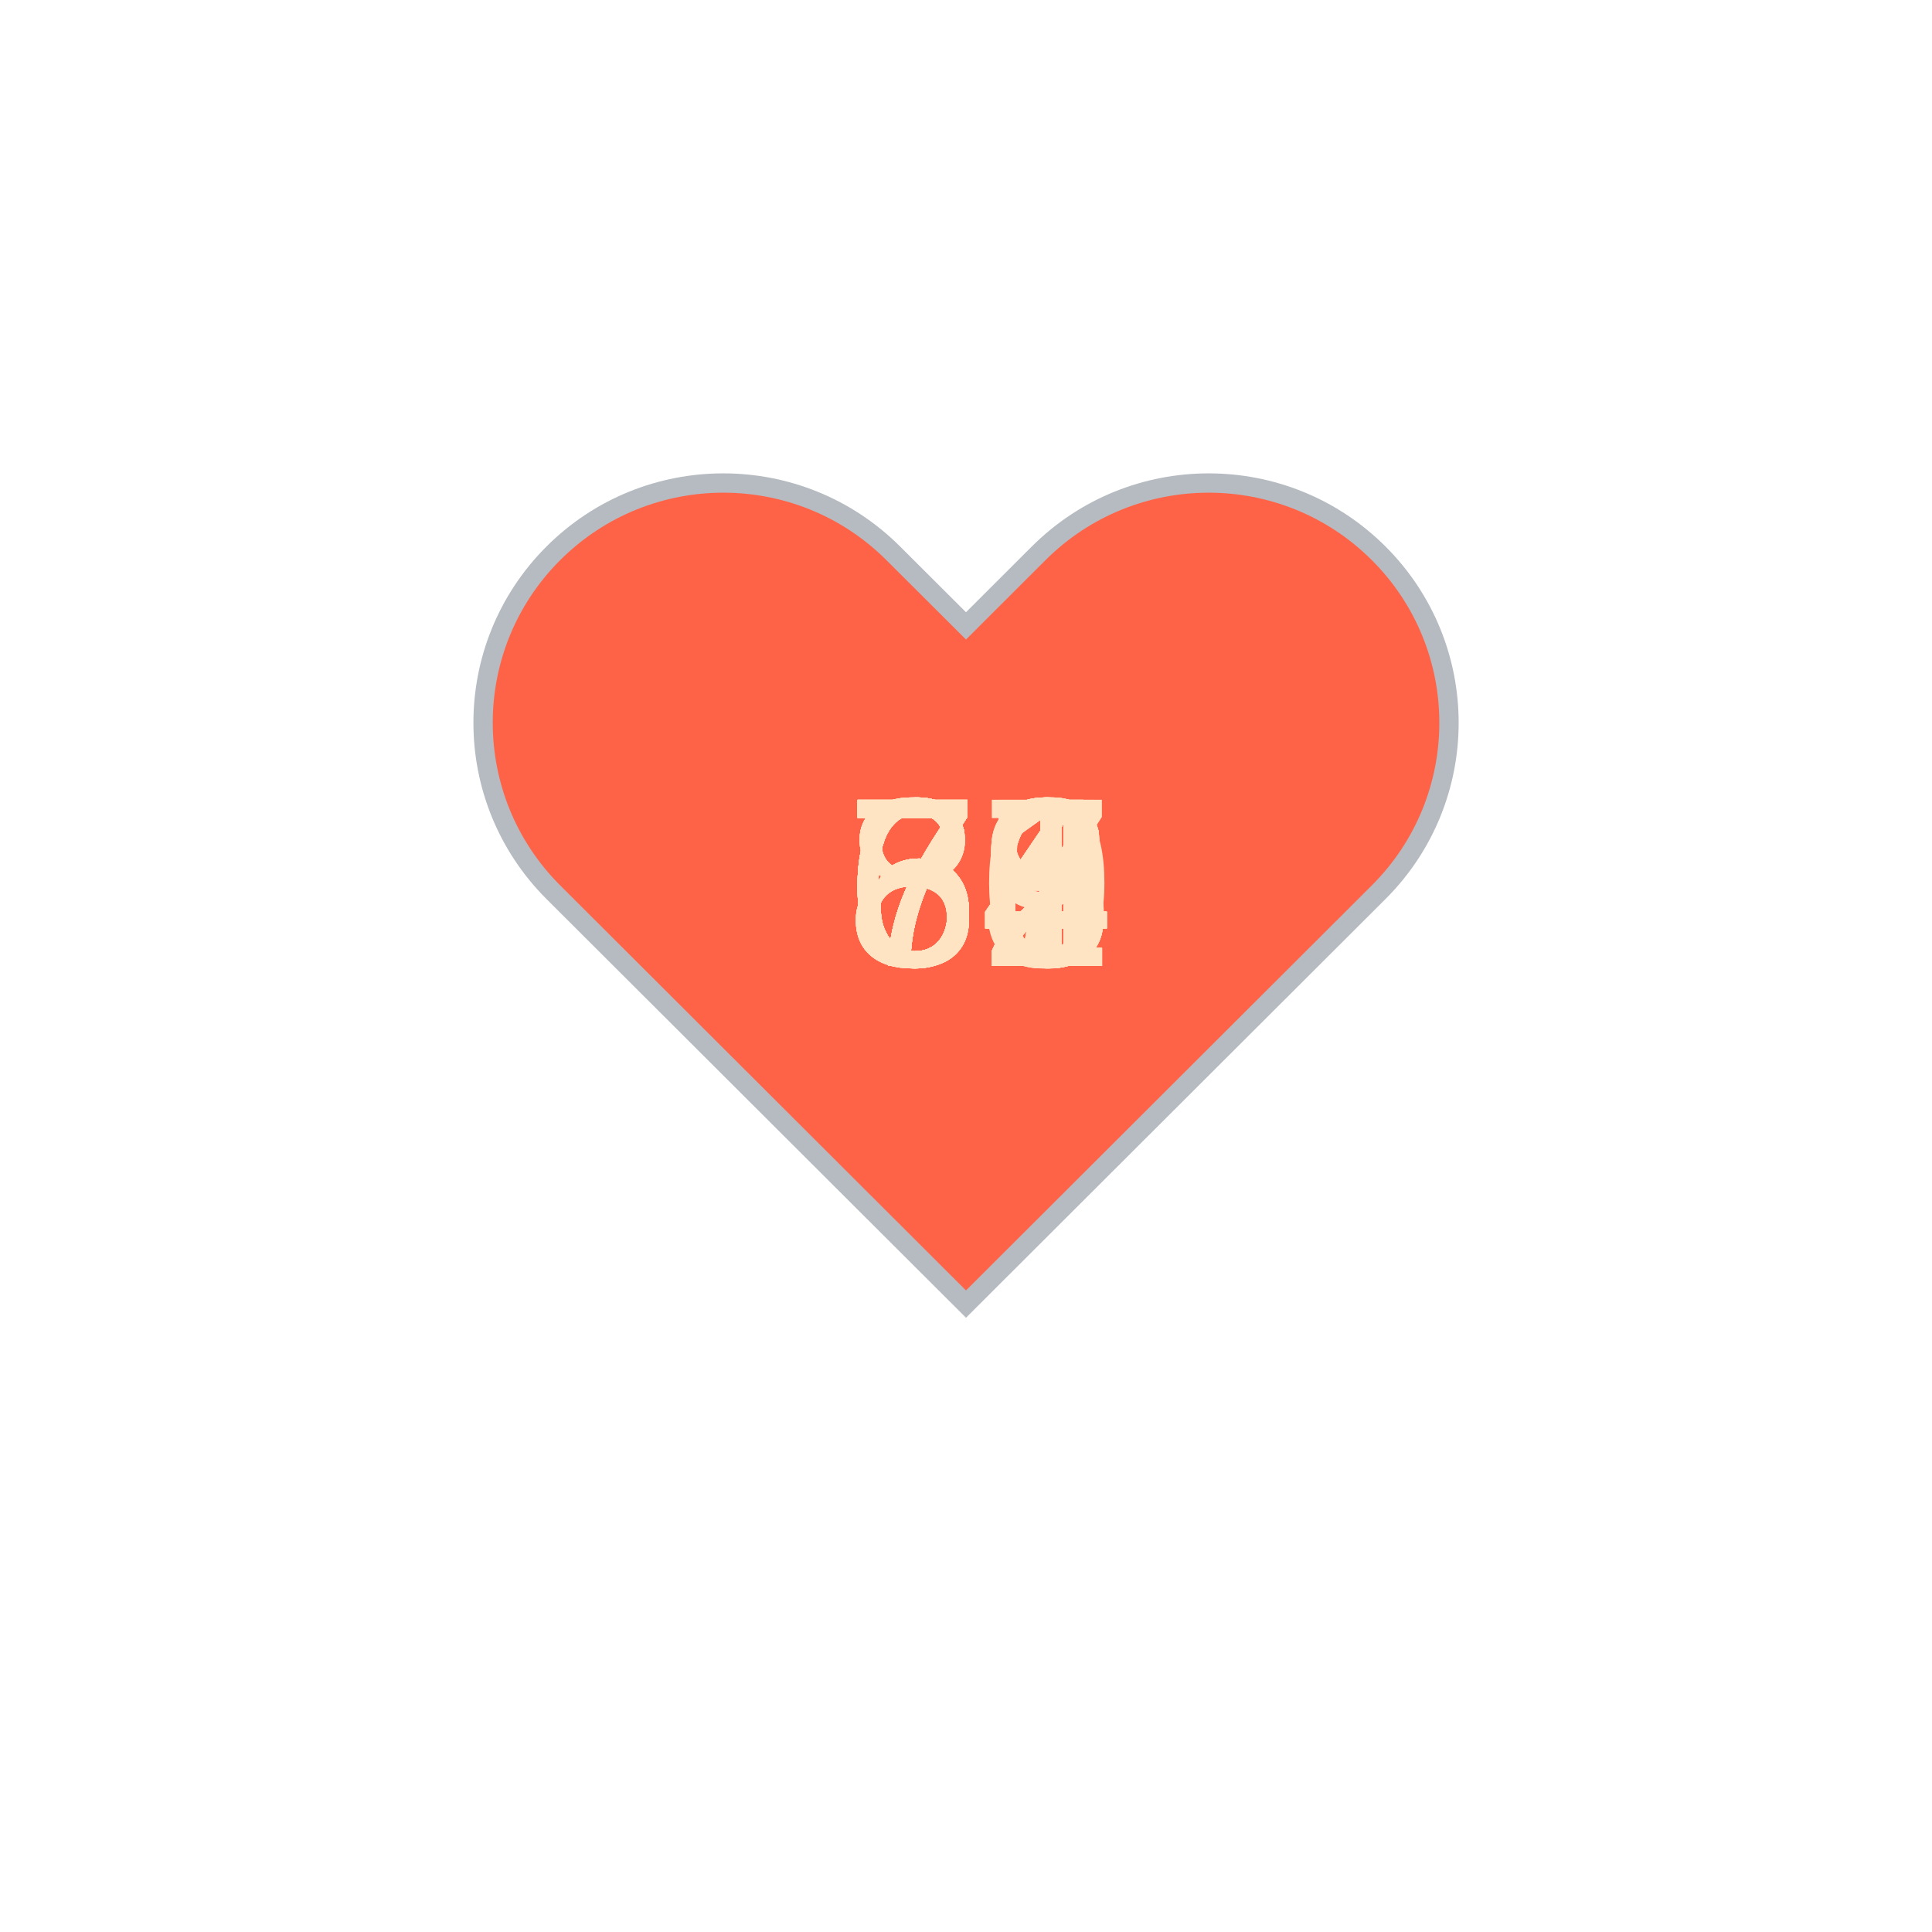
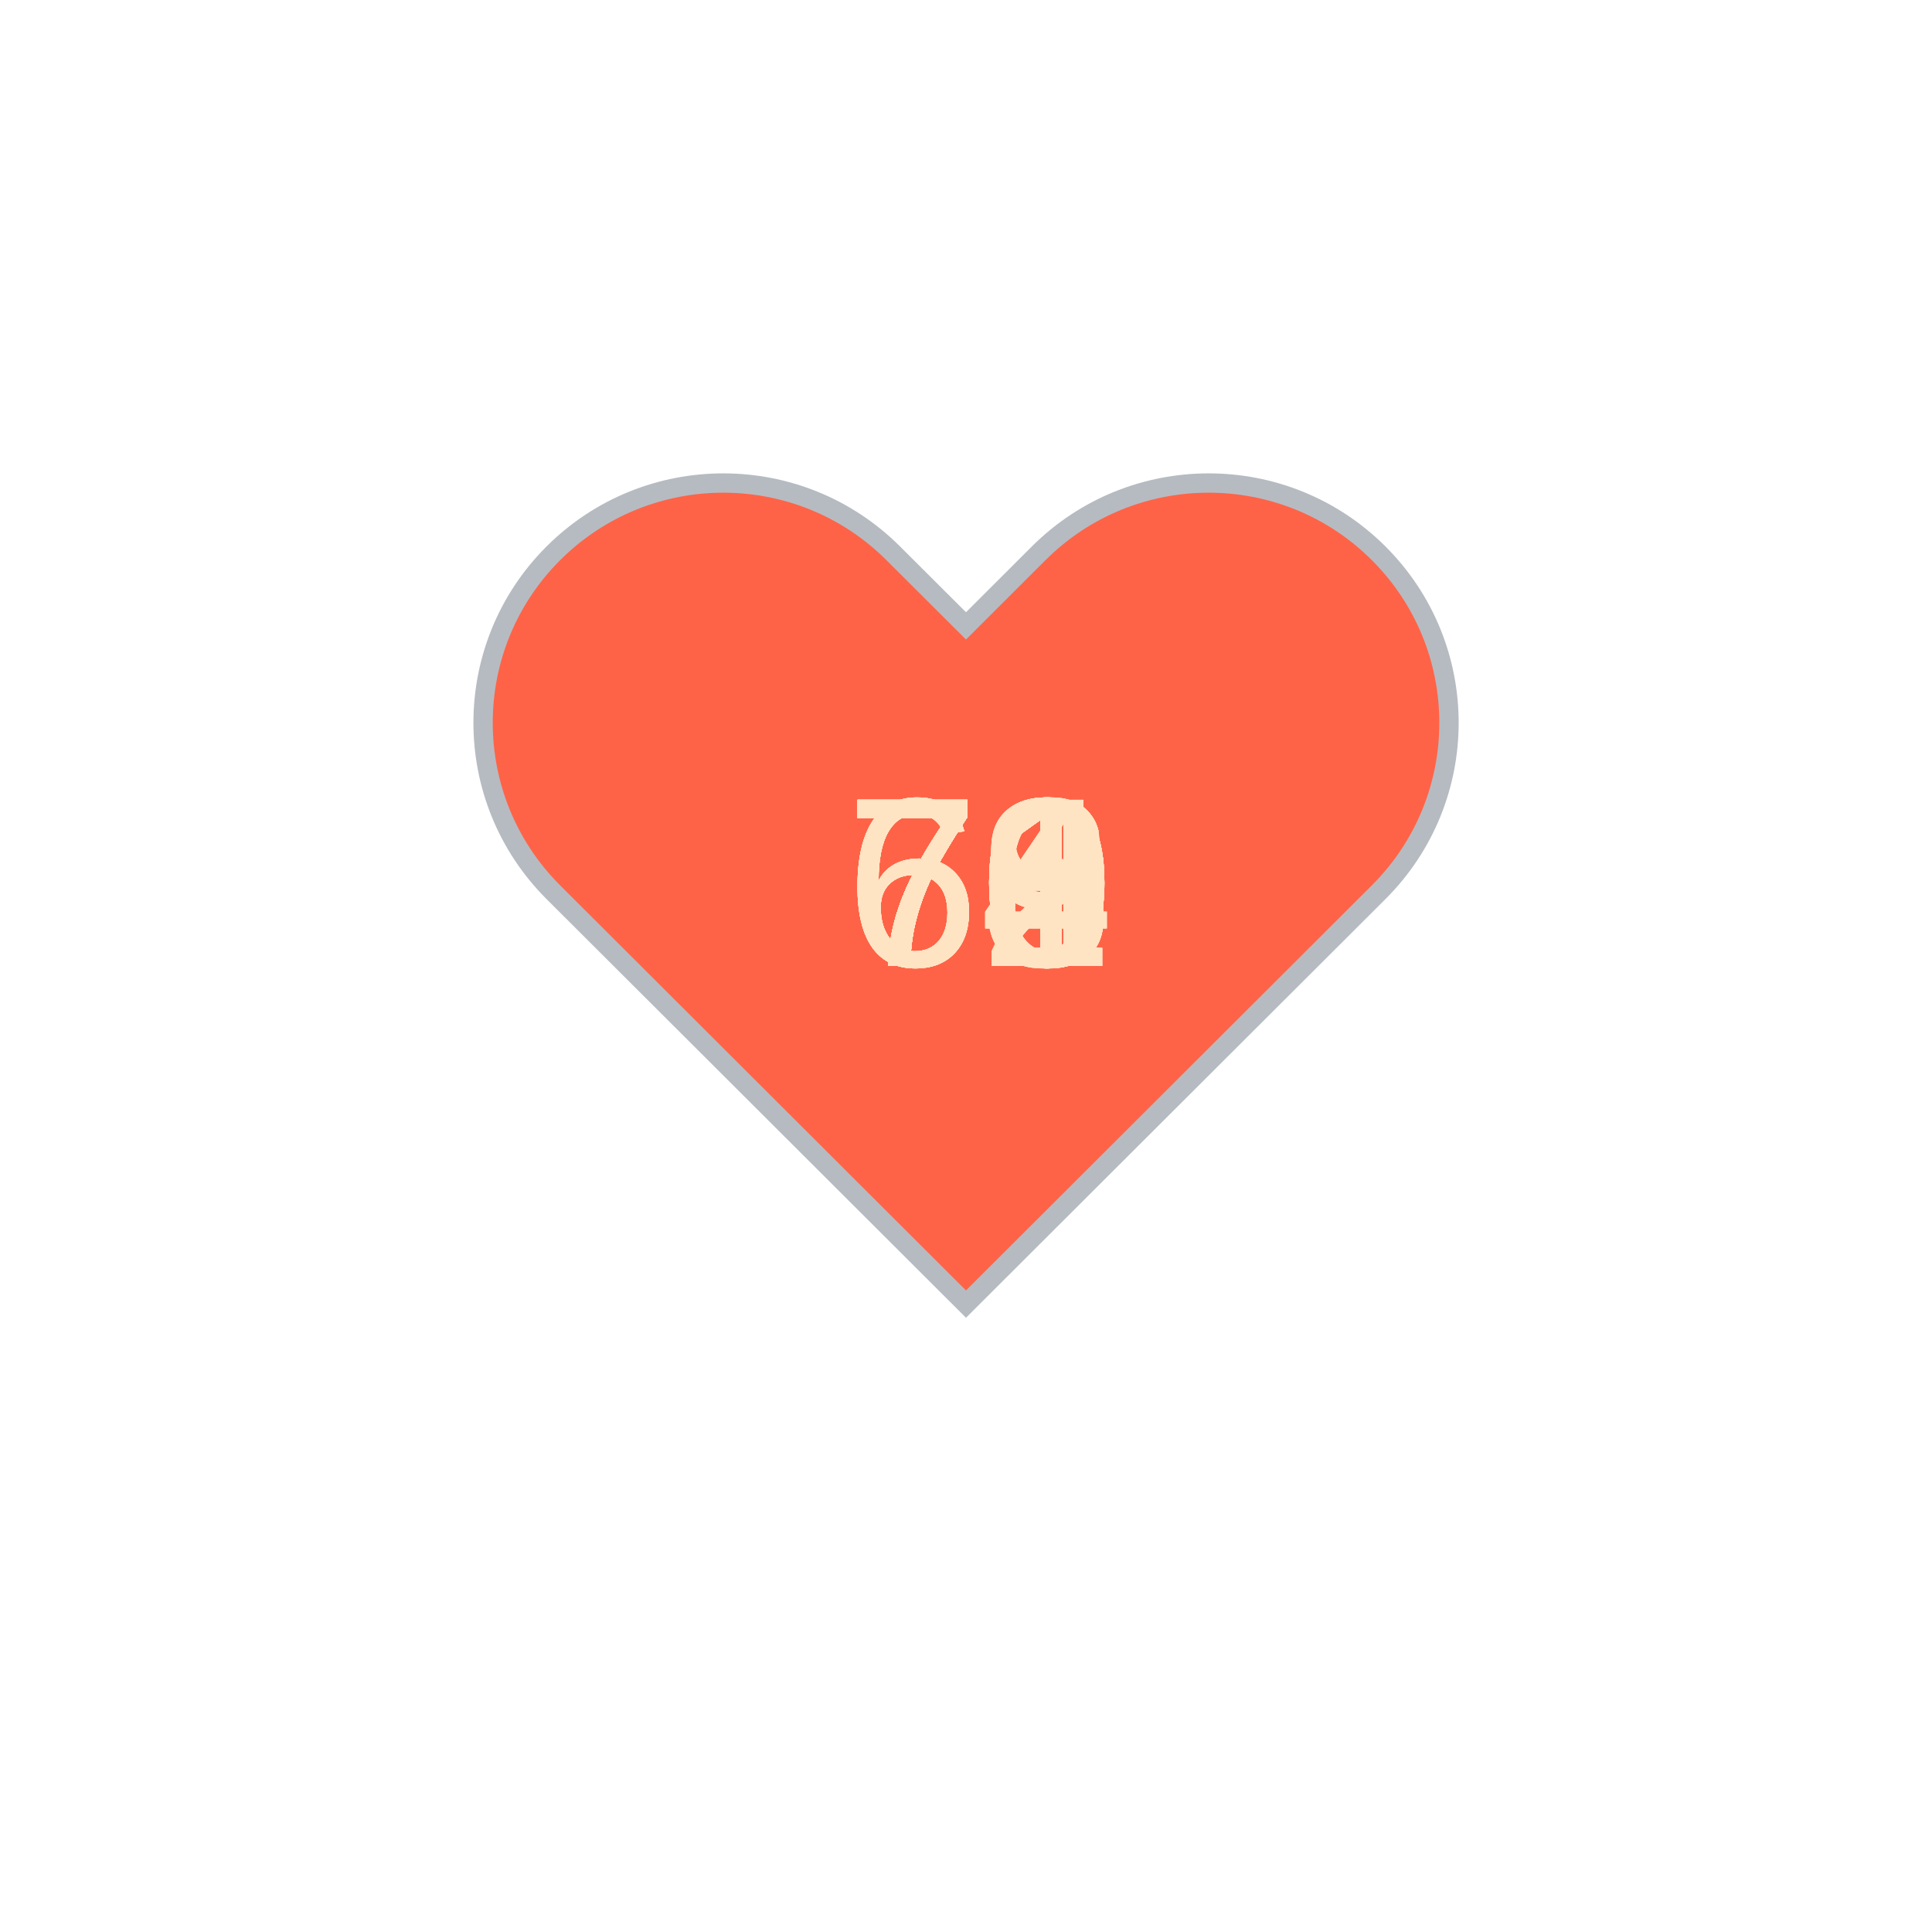
<svg xmlns="http://www.w3.org/2000/svg" baseProfile="full" height="150" version="1.1" viewBox="0,0,200,200" width="150">
  <defs />
  <g transform="translate(100 100)">
    <path d="M92.71,7.27L92.71,7.27c-9.71-9.69-25.46-9.69-35.18,0L50,14.79l-7.54-7.52C32.75-2.42,17-2.42,7.29,7.27v0 c-9.71,9.69-9.71,25.41,0,35.1L50,85l42.71-42.63C102.43,32.68,102.43,16.96,92.71,7.27z" fill="tomato" stroke="#B6BBC1" stroke-width="2" transform="translate(-50 -50)" />
    <animateTransform additive="sum" attributeName="transform" dur="1.2s" repeatCount="indefinite" type="scale" values="1; 1.5; 1.25; 1.5; 1.5; 1;" />
-     <text fill="bisque" style="font-size:25px; font-family:Arial" transform="translate(-12.5 0)">64<animate attributeName="visibility" dur="36.0s" keyTimes="0;0.03;0.07;0.1;0.13;0.17;0.2;0.23;0.27;0.3;0.33;0.37;0.4;0.43;0.47;0.5;0.53;0.57;0.6;0.63;0.67;0.7;0.73;0.77;0.8;0.83;0.87;0.9;0.93;0.97;1.0" repeatCount="indefinite" values="visible;hidden;hidden;hidden;hidden;hidden;hidden;hidden;hidden;hidden;hidden;hidden;hidden;hidden;hidden;hidden;hidden;hidden;hidden;hidden;hidden;hidden;hidden;hidden;hidden;hidden;hidden;hidden;hidden;hidden;hidden" />
+     <text fill="bisque" style="font-size:25px; font-family:Arial" transform="translate(-12.5 0)">70<animate attributeName="visibility" dur="36.0s" keyTimes="0;0.03;0.07;0.1;0.13;0.17;0.2;0.23;0.27;0.3;0.33;0.37;0.4;0.43;0.47;0.5;0.53;0.57;0.6;0.63;0.67;0.7;0.73;0.77;0.8;0.83;0.87;0.9;0.93;0.97;1.0" repeatCount="indefinite" values="visible;hidden;hidden;hidden;hidden;hidden;hidden;hidden;hidden;hidden;hidden;hidden;hidden;hidden;hidden;hidden;hidden;hidden;hidden;hidden;hidden;hidden;hidden;hidden;hidden;hidden;hidden;hidden;hidden;hidden;hidden" />
    </text>
-     <text fill="bisque" style="font-size:25px; font-family:Arial" transform="translate(-12.5 0)">66<animate attributeName="visibility" dur="36.0s" keyTimes="0;0.03;0.07;0.1;0.13;0.17;0.2;0.23;0.27;0.3;0.33;0.37;0.4;0.43;0.47;0.5;0.53;0.57;0.6;0.63;0.67;0.7;0.73;0.77;0.8;0.83;0.87;0.9;0.93;0.97;1.0" repeatCount="indefinite" values="hidden;visible;hidden;hidden;hidden;hidden;hidden;hidden;hidden;hidden;hidden;hidden;hidden;hidden;hidden;hidden;hidden;hidden;hidden;hidden;hidden;hidden;hidden;hidden;hidden;hidden;hidden;hidden;hidden;hidden;hidden" />
+     <text fill="bisque" style="font-size:25px; font-family:Arial" transform="translate(-12.5 0)">70<animate attributeName="visibility" dur="36.0s" keyTimes="0;0.03;0.07;0.1;0.13;0.17;0.2;0.23;0.27;0.3;0.33;0.37;0.4;0.43;0.47;0.5;0.53;0.57;0.6;0.63;0.67;0.7;0.73;0.77;0.8;0.83;0.87;0.9;0.93;0.97;1.0" repeatCount="indefinite" values="hidden;visible;hidden;hidden;hidden;hidden;hidden;hidden;hidden;hidden;hidden;hidden;hidden;hidden;hidden;hidden;hidden;hidden;hidden;hidden;hidden;hidden;hidden;hidden;hidden;hidden;hidden;hidden;hidden;hidden;hidden" />
    </text>
-     <text fill="bisque" style="font-size:25px; font-family:Arial" transform="translate(-12.5 0)">66<animate attributeName="visibility" dur="36.0s" keyTimes="0;0.03;0.07;0.1;0.13;0.17;0.2;0.23;0.27;0.3;0.33;0.37;0.4;0.43;0.47;0.5;0.53;0.57;0.6;0.63;0.67;0.7;0.73;0.77;0.8;0.83;0.87;0.9;0.93;0.97;1.0" repeatCount="indefinite" values="hidden;hidden;visible;hidden;hidden;hidden;hidden;hidden;hidden;hidden;hidden;hidden;hidden;hidden;hidden;hidden;hidden;hidden;hidden;hidden;hidden;hidden;hidden;hidden;hidden;hidden;hidden;hidden;hidden;hidden;hidden" />
+     <text fill="bisque" style="font-size:25px; font-family:Arial" transform="translate(-12.5 0)">69<animate attributeName="visibility" dur="36.0s" keyTimes="0;0.03;0.07;0.1;0.13;0.17;0.2;0.23;0.27;0.3;0.33;0.37;0.4;0.43;0.47;0.5;0.53;0.57;0.6;0.63;0.67;0.7;0.73;0.77;0.8;0.83;0.87;0.9;0.93;0.97;1.0" repeatCount="indefinite" values="hidden;hidden;visible;hidden;hidden;hidden;hidden;hidden;hidden;hidden;hidden;hidden;hidden;hidden;hidden;hidden;hidden;hidden;hidden;hidden;hidden;hidden;hidden;hidden;hidden;hidden;hidden;hidden;hidden;hidden;hidden" />
    </text>
-     <text fill="bisque" style="font-size:25px; font-family:Arial" transform="translate(-12.5 0)">66<animate attributeName="visibility" dur="36.0s" keyTimes="0;0.03;0.07;0.1;0.13;0.17;0.2;0.23;0.27;0.3;0.33;0.37;0.4;0.43;0.47;0.5;0.53;0.57;0.6;0.63;0.67;0.7;0.73;0.77;0.8;0.83;0.87;0.9;0.93;0.97;1.0" repeatCount="indefinite" values="hidden;hidden;hidden;visible;hidden;hidden;hidden;hidden;hidden;hidden;hidden;hidden;hidden;hidden;hidden;hidden;hidden;hidden;hidden;hidden;hidden;hidden;hidden;hidden;hidden;hidden;hidden;hidden;hidden;hidden;hidden" />
+     <text fill="bisque" style="font-size:25px; font-family:Arial" transform="translate(-12.5 0)">70<animate attributeName="visibility" dur="36.0s" keyTimes="0;0.03;0.07;0.1;0.13;0.17;0.2;0.23;0.27;0.3;0.33;0.37;0.4;0.43;0.47;0.5;0.53;0.57;0.6;0.63;0.67;0.7;0.73;0.77;0.8;0.83;0.87;0.9;0.93;0.97;1.0" repeatCount="indefinite" values="hidden;hidden;hidden;visible;hidden;hidden;hidden;hidden;hidden;hidden;hidden;hidden;hidden;hidden;hidden;hidden;hidden;hidden;hidden;hidden;hidden;hidden;hidden;hidden;hidden;hidden;hidden;hidden;hidden;hidden;hidden" />
    </text>
-     <text fill="bisque" style="font-size:25px; font-family:Arial" transform="translate(-12.5 0)">68<animate attributeName="visibility" dur="36.0s" keyTimes="0;0.03;0.07;0.1;0.13;0.17;0.2;0.23;0.27;0.3;0.33;0.37;0.4;0.43;0.47;0.5;0.53;0.57;0.6;0.63;0.67;0.7;0.73;0.77;0.8;0.83;0.87;0.9;0.93;0.97;1.0" repeatCount="indefinite" values="hidden;hidden;hidden;hidden;visible;hidden;hidden;hidden;hidden;hidden;hidden;hidden;hidden;hidden;hidden;hidden;hidden;hidden;hidden;hidden;hidden;hidden;hidden;hidden;hidden;hidden;hidden;hidden;hidden;hidden;hidden" />
+     <text fill="bisque" style="font-size:25px; font-family:Arial" transform="translate(-12.5 0)">71<animate attributeName="visibility" dur="36.0s" keyTimes="0;0.03;0.07;0.1;0.13;0.17;0.2;0.23;0.27;0.3;0.33;0.37;0.4;0.43;0.47;0.5;0.53;0.57;0.6;0.63;0.67;0.7;0.73;0.77;0.8;0.83;0.87;0.9;0.93;0.97;1.0" repeatCount="indefinite" values="hidden;hidden;hidden;hidden;visible;hidden;hidden;hidden;hidden;hidden;hidden;hidden;hidden;hidden;hidden;hidden;hidden;hidden;hidden;hidden;hidden;hidden;hidden;hidden;hidden;hidden;hidden;hidden;hidden;hidden;hidden" />
    </text>
-     <text fill="bisque" style="font-size:25px; font-family:Arial" transform="translate(-12.5 0)">64<animate attributeName="visibility" dur="36.0s" keyTimes="0;0.03;0.07;0.1;0.13;0.17;0.2;0.23;0.27;0.3;0.33;0.37;0.4;0.43;0.47;0.5;0.53;0.57;0.6;0.63;0.67;0.7;0.73;0.77;0.8;0.83;0.87;0.9;0.93;0.97;1.0" repeatCount="indefinite" values="hidden;hidden;hidden;hidden;hidden;visible;hidden;hidden;hidden;hidden;hidden;hidden;hidden;hidden;hidden;hidden;hidden;hidden;hidden;hidden;hidden;hidden;hidden;hidden;hidden;hidden;hidden;hidden;hidden;hidden;hidden" />
+     <text fill="bisque" style="font-size:25px; font-family:Arial" transform="translate(-12.5 0)">71<animate attributeName="visibility" dur="36.0s" keyTimes="0;0.03;0.07;0.1;0.13;0.17;0.2;0.23;0.27;0.3;0.33;0.37;0.4;0.43;0.47;0.5;0.53;0.57;0.6;0.63;0.67;0.7;0.73;0.77;0.8;0.83;0.87;0.9;0.93;0.97;1.0" repeatCount="indefinite" values="hidden;hidden;hidden;hidden;hidden;visible;hidden;hidden;hidden;hidden;hidden;hidden;hidden;hidden;hidden;hidden;hidden;hidden;hidden;hidden;hidden;hidden;hidden;hidden;hidden;hidden;hidden;hidden;hidden;hidden;hidden" />
    </text>
-     <text fill="bisque" style="font-size:25px; font-family:Arial" transform="translate(-12.5 0)">68<animate attributeName="visibility" dur="36.0s" keyTimes="0;0.03;0.07;0.1;0.13;0.17;0.2;0.23;0.27;0.3;0.33;0.37;0.4;0.43;0.47;0.5;0.53;0.57;0.6;0.63;0.67;0.7;0.73;0.77;0.8;0.83;0.87;0.9;0.93;0.97;1.0" repeatCount="indefinite" values="hidden;hidden;hidden;hidden;hidden;hidden;visible;hidden;hidden;hidden;hidden;hidden;hidden;hidden;hidden;hidden;hidden;hidden;hidden;hidden;hidden;hidden;hidden;hidden;hidden;hidden;hidden;hidden;hidden;hidden;hidden" />
+     <text fill="bisque" style="font-size:25px; font-family:Arial" transform="translate(-12.5 0)">71<animate attributeName="visibility" dur="36.0s" keyTimes="0;0.03;0.07;0.1;0.13;0.17;0.2;0.23;0.27;0.3;0.33;0.37;0.4;0.43;0.47;0.5;0.53;0.57;0.6;0.63;0.67;0.7;0.73;0.77;0.8;0.83;0.87;0.9;0.93;0.97;1.0" repeatCount="indefinite" values="hidden;hidden;hidden;hidden;hidden;hidden;visible;hidden;hidden;hidden;hidden;hidden;hidden;hidden;hidden;hidden;hidden;hidden;hidden;hidden;hidden;hidden;hidden;hidden;hidden;hidden;hidden;hidden;hidden;hidden;hidden" />
    </text>
-     <text fill="bisque" style="font-size:25px; font-family:Arial" transform="translate(-12.5 0)">67<animate attributeName="visibility" dur="36.0s" keyTimes="0;0.03;0.07;0.1;0.13;0.17;0.2;0.23;0.27;0.3;0.33;0.37;0.4;0.43;0.47;0.5;0.53;0.57;0.6;0.63;0.67;0.7;0.73;0.77;0.8;0.83;0.87;0.9;0.93;0.97;1.0" repeatCount="indefinite" values="hidden;hidden;hidden;hidden;hidden;hidden;hidden;visible;hidden;hidden;hidden;hidden;hidden;hidden;hidden;hidden;hidden;hidden;hidden;hidden;hidden;hidden;hidden;hidden;hidden;hidden;hidden;hidden;hidden;hidden;hidden" />
+     <text fill="bisque" style="font-size:25px; font-family:Arial" transform="translate(-12.5 0)">70<animate attributeName="visibility" dur="36.0s" keyTimes="0;0.03;0.07;0.1;0.13;0.17;0.2;0.23;0.27;0.3;0.33;0.37;0.4;0.43;0.47;0.5;0.53;0.57;0.6;0.63;0.67;0.7;0.73;0.77;0.8;0.83;0.87;0.9;0.93;0.97;1.0" repeatCount="indefinite" values="hidden;hidden;hidden;hidden;hidden;hidden;hidden;visible;hidden;hidden;hidden;hidden;hidden;hidden;hidden;hidden;hidden;hidden;hidden;hidden;hidden;hidden;hidden;hidden;hidden;hidden;hidden;hidden;hidden;hidden;hidden" />
    </text>
-     <text fill="bisque" style="font-size:25px; font-family:Arial" transform="translate(-12.5 0)">67<animate attributeName="visibility" dur="36.0s" keyTimes="0;0.03;0.07;0.1;0.13;0.17;0.2;0.23;0.27;0.3;0.33;0.37;0.4;0.43;0.47;0.5;0.53;0.57;0.6;0.63;0.67;0.7;0.73;0.77;0.8;0.83;0.87;0.9;0.93;0.97;1.0" repeatCount="indefinite" values="hidden;hidden;hidden;hidden;hidden;hidden;hidden;hidden;visible;hidden;hidden;hidden;hidden;hidden;hidden;hidden;hidden;hidden;hidden;hidden;hidden;hidden;hidden;hidden;hidden;hidden;hidden;hidden;hidden;hidden;hidden" />
+     <text fill="bisque" style="font-size:25px; font-family:Arial" transform="translate(-12.5 0)">70<animate attributeName="visibility" dur="36.0s" keyTimes="0;0.03;0.07;0.1;0.13;0.17;0.2;0.23;0.27;0.3;0.33;0.37;0.4;0.43;0.47;0.5;0.53;0.57;0.6;0.63;0.67;0.7;0.73;0.77;0.8;0.83;0.87;0.9;0.93;0.97;1.0" repeatCount="indefinite" values="hidden;hidden;hidden;hidden;hidden;hidden;hidden;hidden;visible;hidden;hidden;hidden;hidden;hidden;hidden;hidden;hidden;hidden;hidden;hidden;hidden;hidden;hidden;hidden;hidden;hidden;hidden;hidden;hidden;hidden;hidden" />
    </text>
-     <text fill="bisque" style="font-size:25px; font-family:Arial" transform="translate(-12.5 0)">72<animate attributeName="visibility" dur="36.0s" keyTimes="0;0.03;0.07;0.1;0.13;0.17;0.2;0.23;0.27;0.3;0.33;0.37;0.4;0.43;0.47;0.5;0.53;0.57;0.6;0.63;0.67;0.7;0.73;0.77;0.8;0.83;0.87;0.9;0.93;0.97;1.0" repeatCount="indefinite" values="hidden;hidden;hidden;hidden;hidden;hidden;hidden;hidden;hidden;visible;hidden;hidden;hidden;hidden;hidden;hidden;hidden;hidden;hidden;hidden;hidden;hidden;hidden;hidden;hidden;hidden;hidden;hidden;hidden;hidden;hidden" />
+     <text fill="bisque" style="font-size:25px; font-family:Arial" transform="translate(-12.5 0)">71<animate attributeName="visibility" dur="36.0s" keyTimes="0;0.03;0.07;0.1;0.13;0.17;0.2;0.23;0.27;0.3;0.33;0.37;0.4;0.43;0.47;0.5;0.53;0.57;0.6;0.63;0.67;0.7;0.73;0.77;0.8;0.83;0.87;0.9;0.93;0.97;1.0" repeatCount="indefinite" values="hidden;hidden;hidden;hidden;hidden;hidden;hidden;hidden;hidden;visible;hidden;hidden;hidden;hidden;hidden;hidden;hidden;hidden;hidden;hidden;hidden;hidden;hidden;hidden;hidden;hidden;hidden;hidden;hidden;hidden;hidden" />
    </text>
-     <text fill="bisque" style="font-size:25px; font-family:Arial" transform="translate(-12.5 0)">84<animate attributeName="visibility" dur="36.0s" keyTimes="0;0.03;0.07;0.1;0.13;0.17;0.2;0.23;0.27;0.3;0.33;0.37;0.4;0.43;0.47;0.5;0.53;0.57;0.6;0.63;0.67;0.7;0.73;0.77;0.8;0.83;0.87;0.9;0.93;0.97;1.0" repeatCount="indefinite" values="hidden;hidden;hidden;hidden;hidden;hidden;hidden;hidden;hidden;hidden;visible;hidden;hidden;hidden;hidden;hidden;hidden;hidden;hidden;hidden;hidden;hidden;hidden;hidden;hidden;hidden;hidden;hidden;hidden;hidden;hidden" />
+     <text fill="bisque" style="font-size:25px; font-family:Arial" transform="translate(-12.5 0)">70<animate attributeName="visibility" dur="36.0s" keyTimes="0;0.03;0.07;0.1;0.13;0.17;0.2;0.23;0.27;0.3;0.33;0.37;0.4;0.43;0.47;0.5;0.53;0.57;0.6;0.63;0.67;0.7;0.73;0.77;0.8;0.83;0.87;0.9;0.93;0.97;1.0" repeatCount="indefinite" values="hidden;hidden;hidden;hidden;hidden;hidden;hidden;hidden;hidden;hidden;visible;hidden;hidden;hidden;hidden;hidden;hidden;hidden;hidden;hidden;hidden;hidden;hidden;hidden;hidden;hidden;hidden;hidden;hidden;hidden;hidden" />
    </text>
-     <text fill="bisque" style="font-size:25px; font-family:Arial" transform="translate(-12.5 0)">74<animate attributeName="visibility" dur="36.0s" keyTimes="0;0.03;0.07;0.1;0.13;0.17;0.2;0.23;0.27;0.3;0.33;0.37;0.4;0.43;0.47;0.5;0.53;0.57;0.6;0.63;0.67;0.7;0.73;0.77;0.8;0.83;0.87;0.9;0.93;0.97;1.0" repeatCount="indefinite" values="hidden;hidden;hidden;hidden;hidden;hidden;hidden;hidden;hidden;hidden;hidden;visible;hidden;hidden;hidden;hidden;hidden;hidden;hidden;hidden;hidden;hidden;hidden;hidden;hidden;hidden;hidden;hidden;hidden;hidden;hidden" />
+     <text fill="bisque" style="font-size:25px; font-family:Arial" transform="translate(-12.5 0)">69<animate attributeName="visibility" dur="36.0s" keyTimes="0;0.03;0.07;0.1;0.13;0.17;0.2;0.23;0.27;0.3;0.33;0.37;0.4;0.43;0.47;0.5;0.53;0.57;0.6;0.63;0.67;0.7;0.73;0.77;0.8;0.83;0.87;0.9;0.93;0.97;1.0" repeatCount="indefinite" values="hidden;hidden;hidden;hidden;hidden;hidden;hidden;hidden;hidden;hidden;hidden;visible;hidden;hidden;hidden;hidden;hidden;hidden;hidden;hidden;hidden;hidden;hidden;hidden;hidden;hidden;hidden;hidden;hidden;hidden;hidden" />
    </text>
-     <text fill="bisque" style="font-size:25px; font-family:Arial" transform="translate(-12.5 0)">84<animate attributeName="visibility" dur="36.0s" keyTimes="0;0.03;0.07;0.1;0.13;0.17;0.2;0.23;0.27;0.3;0.33;0.37;0.4;0.43;0.47;0.5;0.53;0.57;0.6;0.63;0.67;0.7;0.73;0.77;0.8;0.83;0.87;0.9;0.93;0.97;1.0" repeatCount="indefinite" values="hidden;hidden;hidden;hidden;hidden;hidden;hidden;hidden;hidden;hidden;hidden;hidden;visible;hidden;hidden;hidden;hidden;hidden;hidden;hidden;hidden;hidden;hidden;hidden;hidden;hidden;hidden;hidden;hidden;hidden;hidden" />
+     <text fill="bisque" style="font-size:25px; font-family:Arial" transform="translate(-12.5 0)">73<animate attributeName="visibility" dur="36.0s" keyTimes="0;0.03;0.07;0.1;0.13;0.17;0.2;0.23;0.27;0.3;0.33;0.37;0.4;0.43;0.47;0.5;0.53;0.57;0.6;0.63;0.67;0.7;0.73;0.77;0.8;0.83;0.87;0.9;0.93;0.97;1.0" repeatCount="indefinite" values="hidden;hidden;hidden;hidden;hidden;hidden;hidden;hidden;hidden;hidden;hidden;hidden;visible;hidden;hidden;hidden;hidden;hidden;hidden;hidden;hidden;hidden;hidden;hidden;hidden;hidden;hidden;hidden;hidden;hidden;hidden" />
    </text>
-     <text fill="bisque" style="font-size:25px; font-family:Arial" transform="translate(-12.5 0)">84<animate attributeName="visibility" dur="36.0s" keyTimes="0;0.03;0.07;0.1;0.13;0.17;0.2;0.23;0.27;0.3;0.33;0.37;0.4;0.43;0.47;0.5;0.53;0.57;0.6;0.63;0.67;0.7;0.73;0.77;0.8;0.83;0.87;0.9;0.93;0.97;1.0" repeatCount="indefinite" values="hidden;hidden;hidden;hidden;hidden;hidden;hidden;hidden;hidden;hidden;hidden;hidden;hidden;visible;hidden;hidden;hidden;hidden;hidden;hidden;hidden;hidden;hidden;hidden;hidden;hidden;hidden;hidden;hidden;hidden;hidden" />
+     <text fill="bisque" style="font-size:25px; font-family:Arial" transform="translate(-12.5 0)">74<animate attributeName="visibility" dur="36.0s" keyTimes="0;0.03;0.07;0.1;0.13;0.17;0.2;0.23;0.27;0.3;0.33;0.37;0.4;0.43;0.47;0.5;0.53;0.57;0.6;0.63;0.67;0.7;0.73;0.77;0.8;0.83;0.87;0.9;0.93;0.97;1.0" repeatCount="indefinite" values="hidden;hidden;hidden;hidden;hidden;hidden;hidden;hidden;hidden;hidden;hidden;hidden;hidden;visible;hidden;hidden;hidden;hidden;hidden;hidden;hidden;hidden;hidden;hidden;hidden;hidden;hidden;hidden;hidden;hidden;hidden" />
    </text>
-     <text fill="bisque" style="font-size:25px; font-family:Arial" transform="translate(-12.5 0)">75<animate attributeName="visibility" dur="36.0s" keyTimes="0;0.03;0.07;0.1;0.13;0.17;0.2;0.23;0.27;0.3;0.33;0.37;0.4;0.43;0.47;0.5;0.53;0.57;0.6;0.63;0.67;0.7;0.73;0.77;0.8;0.83;0.87;0.9;0.93;0.97;1.0" repeatCount="indefinite" values="hidden;hidden;hidden;hidden;hidden;hidden;hidden;hidden;hidden;hidden;hidden;hidden;hidden;hidden;visible;hidden;hidden;hidden;hidden;hidden;hidden;hidden;hidden;hidden;hidden;hidden;hidden;hidden;hidden;hidden;hidden" />
+     <text fill="bisque" style="font-size:25px; font-family:Arial" transform="translate(-12.5 0)">73<animate attributeName="visibility" dur="36.0s" keyTimes="0;0.03;0.07;0.1;0.13;0.17;0.2;0.23;0.27;0.3;0.33;0.37;0.4;0.43;0.47;0.5;0.53;0.57;0.6;0.63;0.67;0.7;0.73;0.77;0.8;0.83;0.87;0.9;0.93;0.97;1.0" repeatCount="indefinite" values="hidden;hidden;hidden;hidden;hidden;hidden;hidden;hidden;hidden;hidden;hidden;hidden;hidden;hidden;visible;hidden;hidden;hidden;hidden;hidden;hidden;hidden;hidden;hidden;hidden;hidden;hidden;hidden;hidden;hidden;hidden" />
    </text>
-     <text fill="bisque" style="font-size:25px; font-family:Arial" transform="translate(-12.5 0)">79<animate attributeName="visibility" dur="36.0s" keyTimes="0;0.03;0.07;0.1;0.13;0.17;0.2;0.23;0.27;0.3;0.33;0.37;0.4;0.43;0.47;0.5;0.53;0.57;0.6;0.63;0.67;0.7;0.73;0.77;0.8;0.83;0.87;0.9;0.93;0.97;1.0" repeatCount="indefinite" values="hidden;hidden;hidden;hidden;hidden;hidden;hidden;hidden;hidden;hidden;hidden;hidden;hidden;hidden;hidden;visible;hidden;hidden;hidden;hidden;hidden;hidden;hidden;hidden;hidden;hidden;hidden;hidden;hidden;hidden;hidden" />
+     <text fill="bisque" style="font-size:25px; font-family:Arial" transform="translate(-12.5 0)">71<animate attributeName="visibility" dur="36.0s" keyTimes="0;0.03;0.07;0.1;0.13;0.17;0.2;0.23;0.27;0.3;0.33;0.37;0.4;0.43;0.47;0.5;0.53;0.57;0.6;0.63;0.67;0.7;0.73;0.77;0.8;0.83;0.87;0.9;0.93;0.97;1.0" repeatCount="indefinite" values="hidden;hidden;hidden;hidden;hidden;hidden;hidden;hidden;hidden;hidden;hidden;hidden;hidden;hidden;hidden;visible;hidden;hidden;hidden;hidden;hidden;hidden;hidden;hidden;hidden;hidden;hidden;hidden;hidden;hidden;hidden" />
    </text>
-     <text fill="bisque" style="font-size:25px; font-family:Arial" transform="translate(-12.5 0)">84<animate attributeName="visibility" dur="36.0s" keyTimes="0;0.03;0.07;0.1;0.13;0.17;0.2;0.23;0.27;0.3;0.33;0.37;0.4;0.43;0.47;0.5;0.53;0.57;0.6;0.63;0.67;0.7;0.73;0.77;0.8;0.83;0.87;0.9;0.93;0.97;1.0" repeatCount="indefinite" values="hidden;hidden;hidden;hidden;hidden;hidden;hidden;hidden;hidden;hidden;hidden;hidden;hidden;hidden;hidden;hidden;visible;hidden;hidden;hidden;hidden;hidden;hidden;hidden;hidden;hidden;hidden;hidden;hidden;hidden;hidden" />
+     <text fill="bisque" style="font-size:25px; font-family:Arial" transform="translate(-12.5 0)">71<animate attributeName="visibility" dur="36.0s" keyTimes="0;0.03;0.07;0.1;0.13;0.17;0.2;0.23;0.27;0.3;0.33;0.37;0.4;0.43;0.47;0.5;0.53;0.57;0.6;0.63;0.67;0.7;0.73;0.77;0.8;0.83;0.87;0.9;0.93;0.97;1.0" repeatCount="indefinite" values="hidden;hidden;hidden;hidden;hidden;hidden;hidden;hidden;hidden;hidden;hidden;hidden;hidden;hidden;hidden;hidden;visible;hidden;hidden;hidden;hidden;hidden;hidden;hidden;hidden;hidden;hidden;hidden;hidden;hidden;hidden" />
    </text>
-     <text fill="bisque" style="font-size:25px; font-family:Arial" transform="translate(-12.5 0)">76<animate attributeName="visibility" dur="36.0s" keyTimes="0;0.03;0.07;0.1;0.13;0.17;0.2;0.23;0.27;0.3;0.33;0.37;0.4;0.43;0.47;0.5;0.53;0.57;0.6;0.63;0.67;0.7;0.73;0.77;0.8;0.83;0.87;0.9;0.93;0.97;1.0" repeatCount="indefinite" values="hidden;hidden;hidden;hidden;hidden;hidden;hidden;hidden;hidden;hidden;hidden;hidden;hidden;hidden;hidden;hidden;hidden;visible;hidden;hidden;hidden;hidden;hidden;hidden;hidden;hidden;hidden;hidden;hidden;hidden;hidden" />
+     <text fill="bisque" style="font-size:25px; font-family:Arial" transform="translate(-12.5 0)">68<animate attributeName="visibility" dur="36.0s" keyTimes="0;0.03;0.07;0.1;0.13;0.17;0.2;0.23;0.27;0.3;0.33;0.37;0.4;0.43;0.47;0.5;0.53;0.57;0.6;0.63;0.67;0.7;0.73;0.77;0.8;0.83;0.87;0.9;0.93;0.97;1.0" repeatCount="indefinite" values="hidden;hidden;hidden;hidden;hidden;hidden;hidden;hidden;hidden;hidden;hidden;hidden;hidden;hidden;hidden;hidden;hidden;visible;hidden;hidden;hidden;hidden;hidden;hidden;hidden;hidden;hidden;hidden;hidden;hidden;hidden" />
    </text>
-     <text fill="bisque" style="font-size:25px; font-family:Arial" transform="translate(-12.5 0)">73<animate attributeName="visibility" dur="36.0s" keyTimes="0;0.03;0.07;0.1;0.13;0.17;0.2;0.23;0.27;0.3;0.33;0.37;0.4;0.43;0.47;0.5;0.53;0.57;0.6;0.63;0.67;0.7;0.73;0.77;0.8;0.83;0.87;0.9;0.93;0.97;1.0" repeatCount="indefinite" values="hidden;hidden;hidden;hidden;hidden;hidden;hidden;hidden;hidden;hidden;hidden;hidden;hidden;hidden;hidden;hidden;hidden;hidden;visible;hidden;hidden;hidden;hidden;hidden;hidden;hidden;hidden;hidden;hidden;hidden;hidden" />
+     <text fill="bisque" style="font-size:25px; font-family:Arial" transform="translate(-12.5 0)">68<animate attributeName="visibility" dur="36.0s" keyTimes="0;0.03;0.07;0.1;0.13;0.17;0.2;0.23;0.27;0.3;0.33;0.37;0.4;0.43;0.47;0.5;0.53;0.57;0.6;0.63;0.67;0.7;0.73;0.77;0.8;0.83;0.87;0.9;0.93;0.97;1.0" repeatCount="indefinite" values="hidden;hidden;hidden;hidden;hidden;hidden;hidden;hidden;hidden;hidden;hidden;hidden;hidden;hidden;hidden;hidden;hidden;hidden;visible;hidden;hidden;hidden;hidden;hidden;hidden;hidden;hidden;hidden;hidden;hidden;hidden" />
    </text>
-     <text fill="bisque" style="font-size:25px; font-family:Arial" transform="translate(-12.5 0)">72<animate attributeName="visibility" dur="36.0s" keyTimes="0;0.03;0.07;0.1;0.13;0.17;0.2;0.23;0.27;0.3;0.33;0.37;0.4;0.43;0.47;0.5;0.53;0.57;0.6;0.63;0.67;0.7;0.73;0.77;0.8;0.83;0.87;0.9;0.93;0.97;1.0" repeatCount="indefinite" values="hidden;hidden;hidden;hidden;hidden;hidden;hidden;hidden;hidden;hidden;hidden;hidden;hidden;hidden;hidden;hidden;hidden;hidden;hidden;visible;hidden;hidden;hidden;hidden;hidden;hidden;hidden;hidden;hidden;hidden;hidden" />
+     <text fill="bisque" style="font-size:25px; font-family:Arial" transform="translate(-12.5 0)">70<animate attributeName="visibility" dur="36.0s" keyTimes="0;0.03;0.07;0.1;0.13;0.17;0.2;0.23;0.27;0.3;0.33;0.37;0.4;0.43;0.47;0.5;0.53;0.57;0.6;0.63;0.67;0.7;0.73;0.77;0.8;0.83;0.87;0.9;0.93;0.97;1.0" repeatCount="indefinite" values="hidden;hidden;hidden;hidden;hidden;hidden;hidden;hidden;hidden;hidden;hidden;hidden;hidden;hidden;hidden;hidden;hidden;hidden;hidden;visible;hidden;hidden;hidden;hidden;hidden;hidden;hidden;hidden;hidden;hidden;hidden" />
    </text>
-     <text fill="bisque" style="font-size:25px; font-family:Arial" transform="translate(-12.5 0)">80<animate attributeName="visibility" dur="36.0s" keyTimes="0;0.03;0.07;0.1;0.13;0.17;0.2;0.23;0.27;0.3;0.33;0.37;0.4;0.43;0.47;0.5;0.53;0.57;0.6;0.63;0.67;0.7;0.73;0.77;0.8;0.83;0.87;0.9;0.93;0.97;1.0" repeatCount="indefinite" values="hidden;hidden;hidden;hidden;hidden;hidden;hidden;hidden;hidden;hidden;hidden;hidden;hidden;hidden;hidden;hidden;hidden;hidden;hidden;hidden;visible;hidden;hidden;hidden;hidden;hidden;hidden;hidden;hidden;hidden;hidden" />
+     <text fill="bisque" style="font-size:25px; font-family:Arial" transform="translate(-12.5 0)">72<animate attributeName="visibility" dur="36.0s" keyTimes="0;0.03;0.07;0.1;0.13;0.17;0.2;0.23;0.27;0.3;0.33;0.37;0.4;0.43;0.47;0.5;0.53;0.57;0.6;0.63;0.67;0.7;0.73;0.77;0.8;0.83;0.87;0.9;0.93;0.97;1.0" repeatCount="indefinite" values="hidden;hidden;hidden;hidden;hidden;hidden;hidden;hidden;hidden;hidden;hidden;hidden;hidden;hidden;hidden;hidden;hidden;hidden;hidden;hidden;visible;hidden;hidden;hidden;hidden;hidden;hidden;hidden;hidden;hidden;hidden" />
    </text>
-     <text fill="bisque" style="font-size:25px; font-family:Arial" transform="translate(-12.5 0)">68<animate attributeName="visibility" dur="36.0s" keyTimes="0;0.03;0.07;0.1;0.13;0.17;0.2;0.23;0.27;0.3;0.33;0.37;0.4;0.43;0.47;0.5;0.53;0.57;0.6;0.63;0.67;0.7;0.73;0.77;0.8;0.83;0.87;0.9;0.93;0.97;1.0" repeatCount="indefinite" values="hidden;hidden;hidden;hidden;hidden;hidden;hidden;hidden;hidden;hidden;hidden;hidden;hidden;hidden;hidden;hidden;hidden;hidden;hidden;hidden;hidden;visible;hidden;hidden;hidden;hidden;hidden;hidden;hidden;hidden;hidden" />
+     <text fill="bisque" style="font-size:25px; font-family:Arial" transform="translate(-12.5 0)">76<animate attributeName="visibility" dur="36.0s" keyTimes="0;0.03;0.07;0.1;0.13;0.17;0.2;0.23;0.27;0.3;0.33;0.37;0.4;0.43;0.47;0.5;0.53;0.57;0.6;0.63;0.67;0.7;0.73;0.77;0.8;0.83;0.87;0.9;0.93;0.97;1.0" repeatCount="indefinite" values="hidden;hidden;hidden;hidden;hidden;hidden;hidden;hidden;hidden;hidden;hidden;hidden;hidden;hidden;hidden;hidden;hidden;hidden;hidden;hidden;hidden;visible;hidden;hidden;hidden;hidden;hidden;hidden;hidden;hidden;hidden" />
    </text>
-     <text fill="bisque" style="font-size:25px; font-family:Arial" transform="translate(-12.5 0)">66<animate attributeName="visibility" dur="36.0s" keyTimes="0;0.03;0.07;0.1;0.13;0.17;0.2;0.23;0.27;0.3;0.33;0.37;0.4;0.43;0.47;0.5;0.53;0.57;0.6;0.63;0.67;0.7;0.73;0.77;0.8;0.83;0.87;0.9;0.93;0.97;1.0" repeatCount="indefinite" values="hidden;hidden;hidden;hidden;hidden;hidden;hidden;hidden;hidden;hidden;hidden;hidden;hidden;hidden;hidden;hidden;hidden;hidden;hidden;hidden;hidden;hidden;visible;hidden;hidden;hidden;hidden;hidden;hidden;hidden;hidden" />
+     <text fill="bisque" style="font-size:25px; font-family:Arial" transform="translate(-12.5 0)">76<animate attributeName="visibility" dur="36.0s" keyTimes="0;0.03;0.07;0.1;0.13;0.17;0.2;0.23;0.27;0.3;0.33;0.37;0.4;0.43;0.47;0.5;0.53;0.57;0.6;0.63;0.67;0.7;0.73;0.77;0.8;0.83;0.87;0.9;0.93;0.97;1.0" repeatCount="indefinite" values="hidden;hidden;hidden;hidden;hidden;hidden;hidden;hidden;hidden;hidden;hidden;hidden;hidden;hidden;hidden;hidden;hidden;hidden;hidden;hidden;hidden;hidden;visible;hidden;hidden;hidden;hidden;hidden;hidden;hidden;hidden" />
    </text>
-     <text fill="bisque" style="font-size:25px; font-family:Arial" transform="translate(-12.5 0)">71<animate attributeName="visibility" dur="36.0s" keyTimes="0;0.03;0.07;0.1;0.13;0.17;0.2;0.23;0.27;0.3;0.33;0.37;0.4;0.43;0.47;0.5;0.53;0.57;0.6;0.63;0.67;0.7;0.73;0.77;0.8;0.83;0.87;0.9;0.93;0.97;1.0" repeatCount="indefinite" values="hidden;hidden;hidden;hidden;hidden;hidden;hidden;hidden;hidden;hidden;hidden;hidden;hidden;hidden;hidden;hidden;hidden;hidden;hidden;hidden;hidden;hidden;hidden;visible;hidden;hidden;hidden;hidden;hidden;hidden;hidden" />
+     <text fill="bisque" style="font-size:25px; font-family:Arial" transform="translate(-12.5 0)">74<animate attributeName="visibility" dur="36.0s" keyTimes="0;0.03;0.07;0.1;0.13;0.17;0.2;0.23;0.27;0.3;0.33;0.37;0.4;0.43;0.47;0.5;0.53;0.57;0.6;0.63;0.67;0.7;0.73;0.77;0.8;0.83;0.87;0.9;0.93;0.97;1.0" repeatCount="indefinite" values="hidden;hidden;hidden;hidden;hidden;hidden;hidden;hidden;hidden;hidden;hidden;hidden;hidden;hidden;hidden;hidden;hidden;hidden;hidden;hidden;hidden;hidden;hidden;visible;hidden;hidden;hidden;hidden;hidden;hidden;hidden" />
    </text>
-     <text fill="bisque" style="font-size:25px; font-family:Arial" transform="translate(-12.5 0)">71<animate attributeName="visibility" dur="36.0s" keyTimes="0;0.03;0.07;0.1;0.13;0.17;0.2;0.23;0.27;0.3;0.33;0.37;0.4;0.43;0.47;0.5;0.53;0.57;0.6;0.63;0.67;0.7;0.73;0.77;0.8;0.83;0.87;0.9;0.93;0.97;1.0" repeatCount="indefinite" values="hidden;hidden;hidden;hidden;hidden;hidden;hidden;hidden;hidden;hidden;hidden;hidden;hidden;hidden;hidden;hidden;hidden;hidden;hidden;hidden;hidden;hidden;hidden;hidden;visible;hidden;hidden;hidden;hidden;hidden;hidden" />
+     <text fill="bisque" style="font-size:25px; font-family:Arial" transform="translate(-12.5 0)">74<animate attributeName="visibility" dur="36.0s" keyTimes="0;0.03;0.07;0.1;0.13;0.17;0.2;0.23;0.27;0.3;0.33;0.37;0.4;0.43;0.47;0.5;0.53;0.57;0.6;0.63;0.67;0.7;0.73;0.77;0.8;0.83;0.87;0.9;0.93;0.97;1.0" repeatCount="indefinite" values="hidden;hidden;hidden;hidden;hidden;hidden;hidden;hidden;hidden;hidden;hidden;hidden;hidden;hidden;hidden;hidden;hidden;hidden;hidden;hidden;hidden;hidden;hidden;hidden;visible;hidden;hidden;hidden;hidden;hidden;hidden" />
    </text>
-     <text fill="bisque" style="font-size:25px; font-family:Arial" transform="translate(-12.5 0)">69<animate attributeName="visibility" dur="36.0s" keyTimes="0;0.03;0.07;0.1;0.13;0.17;0.2;0.23;0.27;0.3;0.33;0.37;0.4;0.43;0.47;0.5;0.53;0.57;0.6;0.63;0.67;0.7;0.73;0.77;0.8;0.83;0.87;0.9;0.93;0.97;1.0" repeatCount="indefinite" values="hidden;hidden;hidden;hidden;hidden;hidden;hidden;hidden;hidden;hidden;hidden;hidden;hidden;hidden;hidden;hidden;hidden;hidden;hidden;hidden;hidden;hidden;hidden;hidden;hidden;visible;hidden;hidden;hidden;hidden;hidden" />
+     <text fill="bisque" style="font-size:25px; font-family:Arial" transform="translate(-12.5 0)">72<animate attributeName="visibility" dur="36.0s" keyTimes="0;0.03;0.07;0.1;0.13;0.17;0.2;0.23;0.27;0.3;0.33;0.37;0.4;0.43;0.47;0.5;0.53;0.57;0.6;0.63;0.67;0.7;0.73;0.77;0.8;0.83;0.87;0.9;0.93;0.97;1.0" repeatCount="indefinite" values="hidden;hidden;hidden;hidden;hidden;hidden;hidden;hidden;hidden;hidden;hidden;hidden;hidden;hidden;hidden;hidden;hidden;hidden;hidden;hidden;hidden;hidden;hidden;hidden;hidden;visible;hidden;hidden;hidden;hidden;hidden" />
    </text>
-     <text fill="bisque" style="font-size:25px; font-family:Arial" transform="translate(-12.5 0)">72<animate attributeName="visibility" dur="36.0s" keyTimes="0;0.03;0.07;0.1;0.13;0.17;0.2;0.23;0.27;0.3;0.33;0.37;0.4;0.43;0.47;0.5;0.53;0.57;0.6;0.63;0.67;0.7;0.73;0.77;0.8;0.83;0.87;0.9;0.93;0.97;1.0" repeatCount="indefinite" values="hidden;hidden;hidden;hidden;hidden;hidden;hidden;hidden;hidden;hidden;hidden;hidden;hidden;hidden;hidden;hidden;hidden;hidden;hidden;hidden;hidden;hidden;hidden;hidden;hidden;hidden;visible;hidden;hidden;hidden;hidden" />
+     <text fill="bisque" style="font-size:25px; font-family:Arial" transform="translate(-12.5 0)">71<animate attributeName="visibility" dur="36.0s" keyTimes="0;0.03;0.07;0.1;0.13;0.17;0.2;0.23;0.27;0.3;0.33;0.37;0.4;0.43;0.47;0.5;0.53;0.57;0.6;0.63;0.67;0.7;0.73;0.77;0.8;0.83;0.87;0.9;0.93;0.97;1.0" repeatCount="indefinite" values="hidden;hidden;hidden;hidden;hidden;hidden;hidden;hidden;hidden;hidden;hidden;hidden;hidden;hidden;hidden;hidden;hidden;hidden;hidden;hidden;hidden;hidden;hidden;hidden;hidden;hidden;visible;hidden;hidden;hidden;hidden" />
    </text>
-     <text fill="bisque" style="font-size:25px; font-family:Arial" transform="translate(-12.5 0)">72<animate attributeName="visibility" dur="36.0s" keyTimes="0;0.03;0.07;0.1;0.13;0.17;0.2;0.23;0.27;0.3;0.33;0.37;0.4;0.43;0.47;0.5;0.53;0.57;0.6;0.63;0.67;0.7;0.73;0.77;0.8;0.83;0.87;0.9;0.93;0.97;1.0" repeatCount="indefinite" values="hidden;hidden;hidden;hidden;hidden;hidden;hidden;hidden;hidden;hidden;hidden;hidden;hidden;hidden;hidden;hidden;hidden;hidden;hidden;hidden;hidden;hidden;hidden;hidden;hidden;hidden;hidden;visible;hidden;hidden;hidden" />
+     <text fill="bisque" style="font-size:25px; font-family:Arial" transform="translate(-12.5 0)">73<animate attributeName="visibility" dur="36.0s" keyTimes="0;0.03;0.07;0.1;0.13;0.17;0.2;0.23;0.27;0.3;0.33;0.37;0.4;0.43;0.47;0.5;0.53;0.57;0.6;0.63;0.67;0.7;0.73;0.77;0.8;0.83;0.87;0.9;0.93;0.97;1.0" repeatCount="indefinite" values="hidden;hidden;hidden;hidden;hidden;hidden;hidden;hidden;hidden;hidden;hidden;hidden;hidden;hidden;hidden;hidden;hidden;hidden;hidden;hidden;hidden;hidden;hidden;hidden;hidden;hidden;hidden;visible;hidden;hidden;hidden" />
    </text>
-     <text fill="bisque" style="font-size:25px; font-family:Arial" transform="translate(-12.5 0)">73<animate attributeName="visibility" dur="36.0s" keyTimes="0;0.03;0.07;0.1;0.13;0.17;0.2;0.23;0.27;0.3;0.33;0.37;0.4;0.43;0.47;0.5;0.53;0.57;0.6;0.63;0.67;0.7;0.73;0.77;0.8;0.83;0.87;0.9;0.93;0.97;1.0" repeatCount="indefinite" values="hidden;hidden;hidden;hidden;hidden;hidden;hidden;hidden;hidden;hidden;hidden;hidden;hidden;hidden;hidden;hidden;hidden;hidden;hidden;hidden;hidden;hidden;hidden;hidden;hidden;hidden;hidden;hidden;visible;hidden;hidden" />
+     <text fill="bisque" style="font-size:25px; font-family:Arial" transform="translate(-12.5 0)">66<animate attributeName="visibility" dur="36.0s" keyTimes="0;0.03;0.07;0.1;0.13;0.17;0.2;0.23;0.27;0.3;0.33;0.37;0.4;0.43;0.47;0.5;0.53;0.57;0.6;0.63;0.67;0.7;0.73;0.77;0.8;0.83;0.87;0.9;0.93;0.97;1.0" repeatCount="indefinite" values="hidden;hidden;hidden;hidden;hidden;hidden;hidden;hidden;hidden;hidden;hidden;hidden;hidden;hidden;hidden;hidden;hidden;hidden;hidden;hidden;hidden;hidden;hidden;hidden;hidden;hidden;hidden;hidden;visible;hidden;hidden" />
    </text>
-     <text fill="bisque" style="font-size:25px; font-family:Arial" transform="translate(-12.5 0)">73<animate attributeName="visibility" dur="36.0s" keyTimes="0;0.03;0.07;0.1;0.13;0.17;0.2;0.23;0.27;0.3;0.33;0.37;0.4;0.43;0.47;0.5;0.53;0.57;0.6;0.63;0.67;0.7;0.73;0.77;0.8;0.83;0.87;0.9;0.93;0.97;1.0" repeatCount="indefinite" values="hidden;hidden;hidden;hidden;hidden;hidden;hidden;hidden;hidden;hidden;hidden;hidden;hidden;hidden;hidden;hidden;hidden;hidden;hidden;hidden;hidden;hidden;hidden;hidden;hidden;hidden;hidden;hidden;hidden;visible;hidden" />
+     <text fill="bisque" style="font-size:25px; font-family:Arial" transform="translate(-12.5 0)">60<animate attributeName="visibility" dur="36.0s" keyTimes="0;0.03;0.07;0.1;0.13;0.17;0.2;0.23;0.27;0.3;0.33;0.37;0.4;0.43;0.47;0.5;0.53;0.57;0.6;0.63;0.67;0.7;0.73;0.77;0.8;0.83;0.87;0.9;0.93;0.97;1.0" repeatCount="indefinite" values="hidden;hidden;hidden;hidden;hidden;hidden;hidden;hidden;hidden;hidden;hidden;hidden;hidden;hidden;hidden;hidden;hidden;hidden;hidden;hidden;hidden;hidden;hidden;hidden;hidden;hidden;hidden;hidden;hidden;visible;hidden" />
    </text>
  </g>
</svg>
